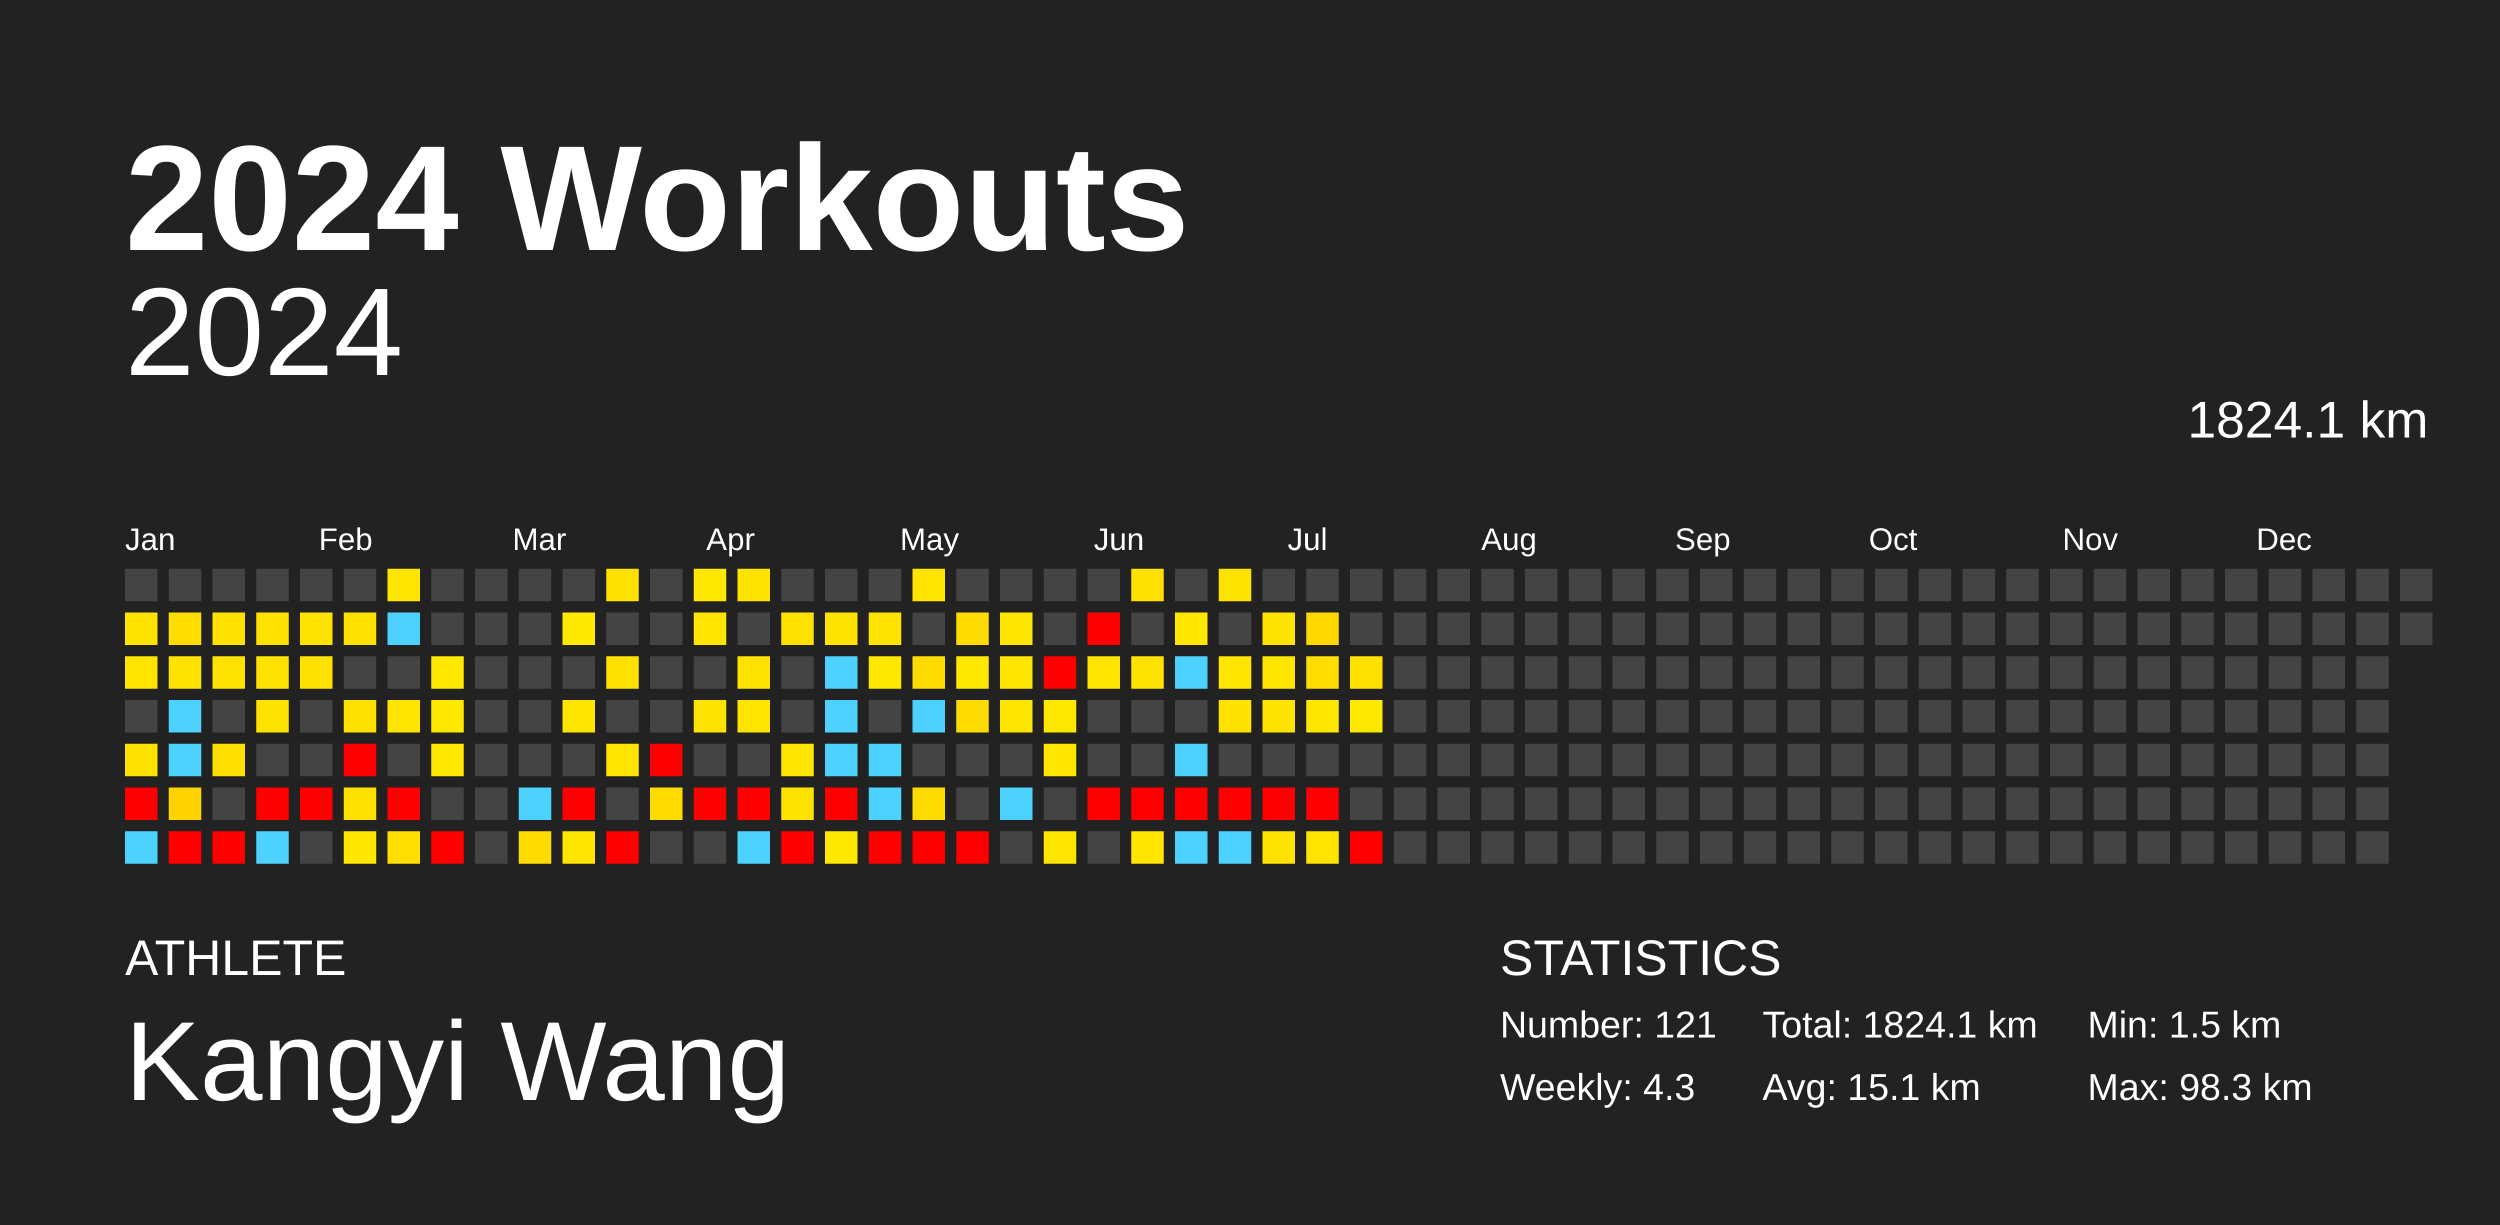
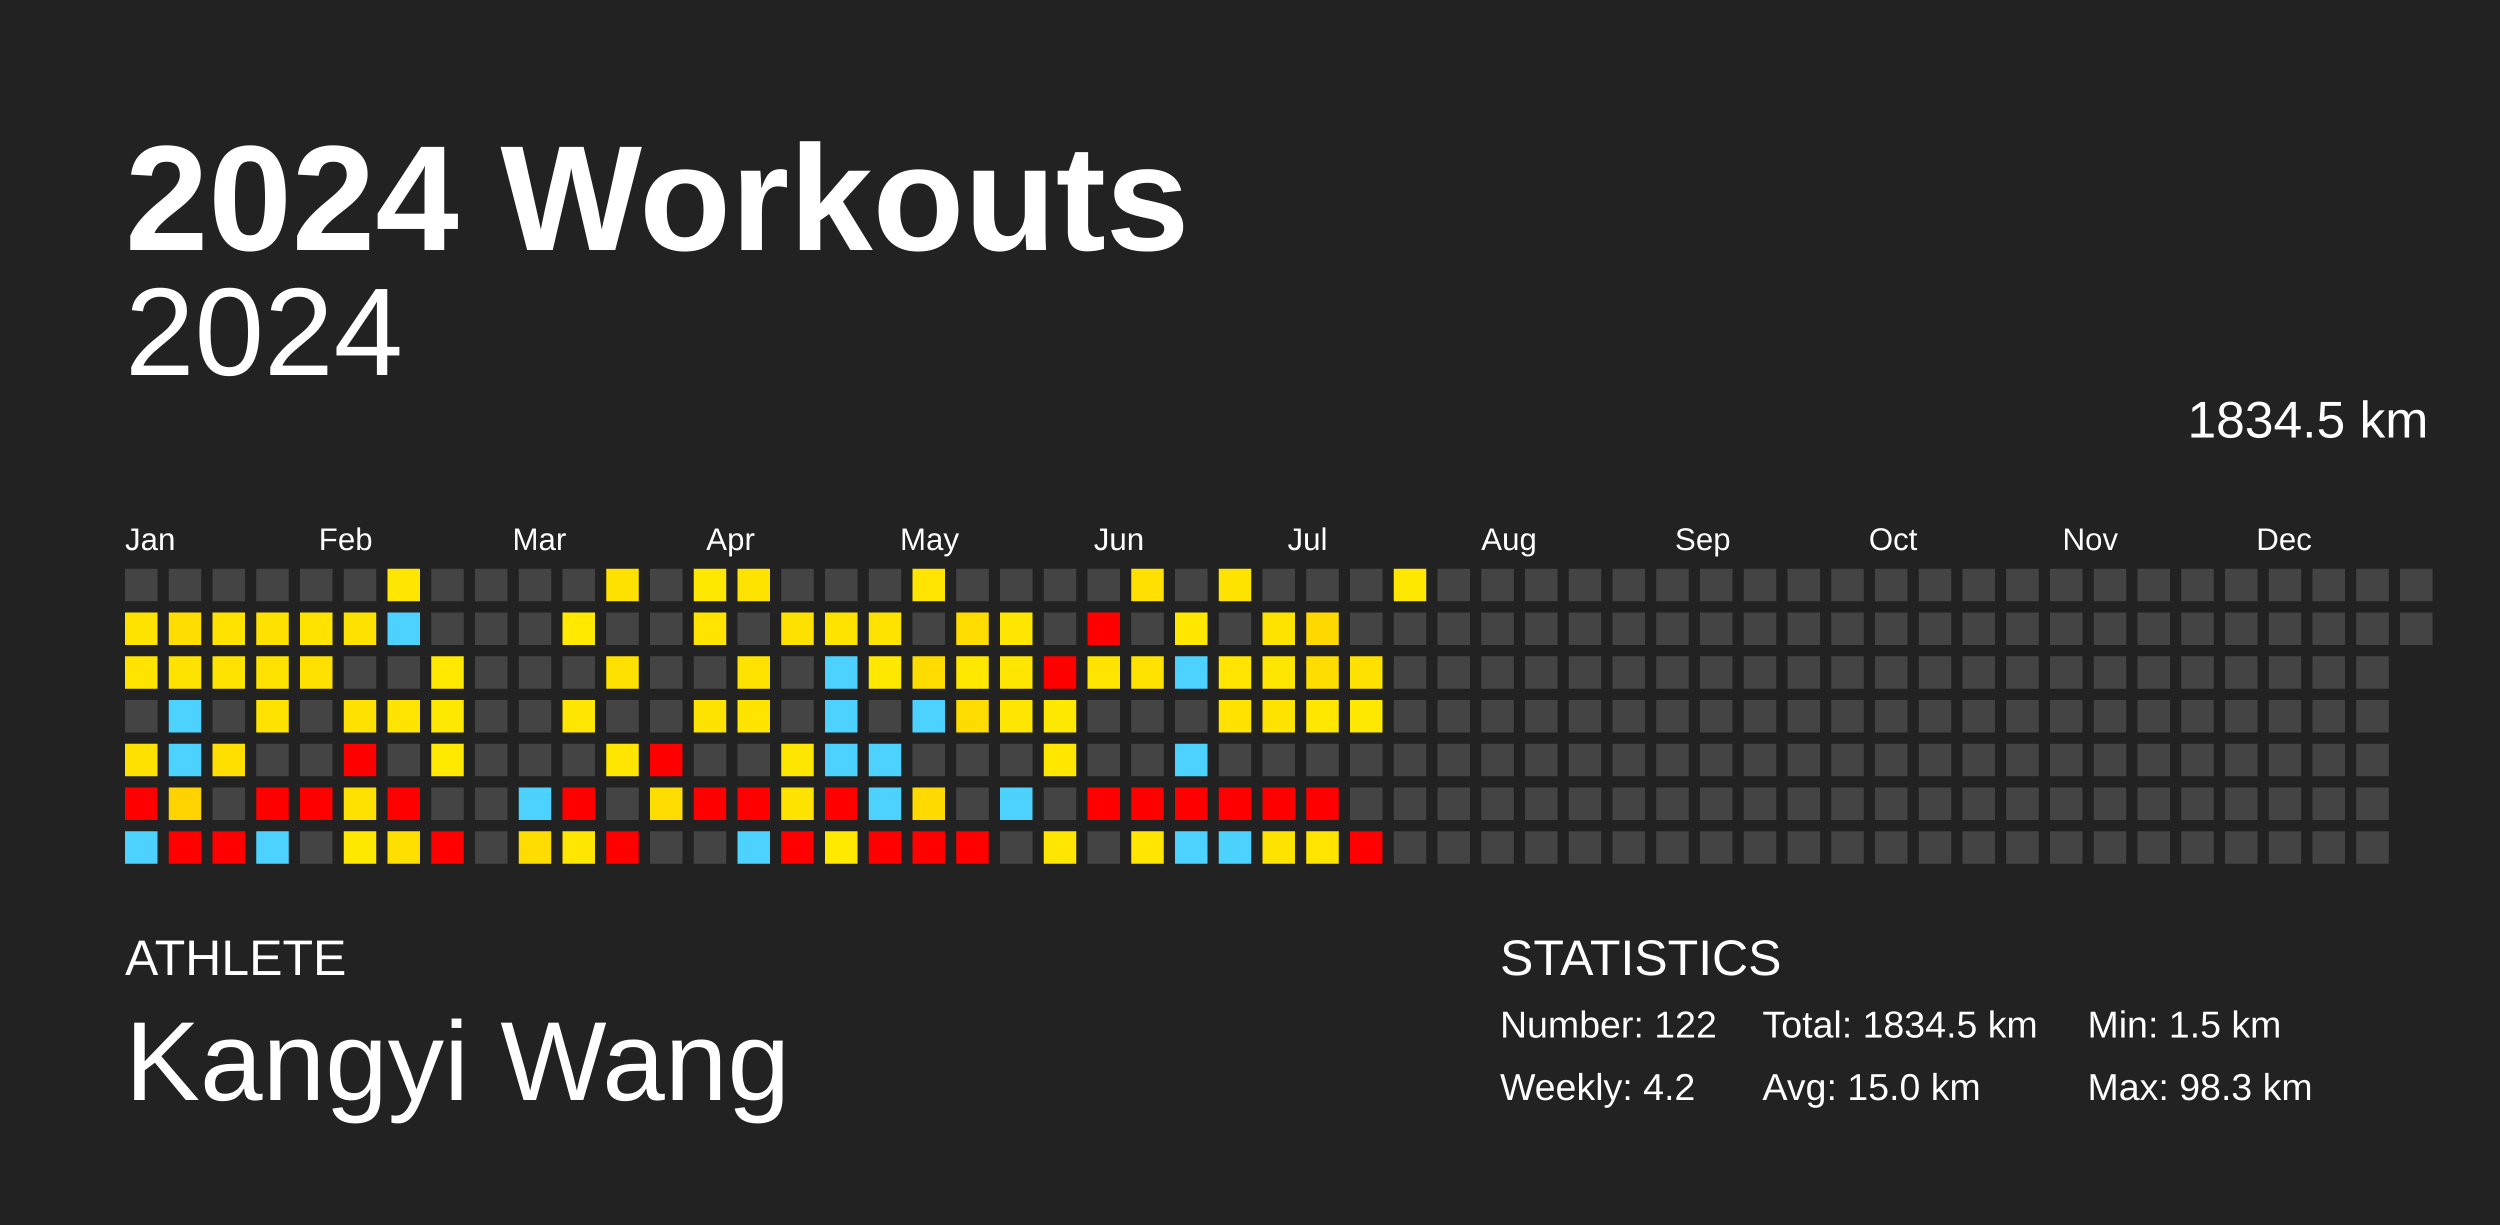
<svg xmlns="http://www.w3.org/2000/svg" baseProfile="full" height="98mm" version="1.1" viewBox="0,0,200,98" width="200mm">
  <defs />
  <rect fill="#222222" height="98" width="200" x="0" y="0" />
  <text fill="#FFFFFF" style="font-size:12px; font-family:Arial; font-weight:bold;" x="10" y="20">2024 Workouts</text>
  <text fill="#FFFFFF" style="font-size:4px; font-family:Arial" x="10" y="78">ATHLETE</text>
  <text fill="#FFFFFF" style="font-size:9px; font-family:Arial" x="10" y="88">Kangyi Wang</text>
  <text fill="#FFFFFF" style="font-size:4px; font-family:Arial" x="120" y="78">STATISTICS</text>
-   <text fill="#FFFFFF" style="font-size:3px; font-family:Arial" x="120" y="83">Number: 121</text>
-   <text fill="#FFFFFF" style="font-size:3px; font-family:Arial" x="120" y="88">Weekly: 4.3</text>
-   <text fill="#FFFFFF" style="font-size:3px; font-family:Arial" x="141" y="83">Total: 1824.1 km</text>
-   <text fill="#FFFFFF" style="font-size:3px; font-family:Arial" x="141" y="88">Avg: 15.1 km</text>
+   <text fill="#FFFFFF" style="font-size:3px; font-family:Arial" x="120" y="83">Number: 122</text>
+   <text fill="#FFFFFF" style="font-size:3px; font-family:Arial" x="120" y="88">Weekly: 4.2</text>
+   <text fill="#FFFFFF" style="font-size:3px; font-family:Arial" x="141" y="83">Total: 1834.5 km</text>
+   <text fill="#FFFFFF" style="font-size:3px; font-family:Arial" x="141" y="88">Avg: 15.0 km</text>
  <text fill="#FFFFFF" style="font-size:3px; font-family:Arial" x="167" y="83">Min: 1.5 km</text>
  <text fill="#FFFFFF" style="font-size:3px; font-family:Arial" x="167" y="88">Max: 98.3 km</text>
  <text alignment-baseline="hanging" fill="#FFFFFF" style="font-size:10.0px; font-family:Arial;" x="10" y="30">2024</text>
-   <text alignment-baseline="hanging" fill="#FFFFFF" style="font-size:4.125px; font-family:Arial;" x="175" y="35">1824.1 km</text>
+   <text alignment-baseline="hanging" fill="#FFFFFF" style="font-size:4.125px; font-family:Arial;" x="175" y="35">1834.5 km</text>
  <text fill="#FFFFFF" style="font-size:2.5px; font-family:Arial" x="10.0" y="44">Jan</text>
  <text fill="#FFFFFF" style="font-size:2.5px; font-family:Arial" x="25.5" y="44">Feb</text>
  <text fill="#FFFFFF" style="font-size:2.5px; font-family:Arial" x="41.0" y="44">Mar</text>
  <text fill="#FFFFFF" style="font-size:2.5px; font-family:Arial" x="56.5" y="44">Apr</text>
  <text fill="#FFFFFF" style="font-size:2.5px; font-family:Arial" x="72.0" y="44">May</text>
  <text fill="#FFFFFF" style="font-size:2.5px; font-family:Arial" x="87.5" y="44">Jun</text>
  <text fill="#FFFFFF" style="font-size:2.5px; font-family:Arial" x="103.0" y="44">Jul</text>
  <text fill="#FFFFFF" style="font-size:2.5px; font-family:Arial" x="118.5" y="44">Aug</text>
  <text fill="#FFFFFF" style="font-size:2.5px; font-family:Arial" x="134.0" y="44">Sep</text>
  <text fill="#FFFFFF" style="font-size:2.5px; font-family:Arial" x="149.5" y="44">Oct</text>
  <text fill="#FFFFFF" style="font-size:2.5px; font-family:Arial" x="165.0" y="44">Nov</text>
  <text fill="#FFFFFF" style="font-size:2.5px; font-family:Arial" x="180.5" y="44">Dec</text>
  <rect fill="#444444" height="2.6" width="2.6" x="10.0" y="45.5" />
  <rect fill="#ffe300" height="2.6" width="2.6" x="10.0" y="49.0" />
  <rect fill="#ffe400" height="2.6" width="2.6" x="10.0" y="52.5" />
  <rect fill="#444444" height="2.6" width="2.6" x="10.0" y="56.0" />
  <rect fill="#ffe100" height="2.6" width="2.6" x="10.0" y="59.5" />
  <rect fill="red" height="2.6" width="2.6" x="10.0" y="63.0" />
  <rect fill="#4dd2ff" height="2.6" width="2.6" x="10.0" y="66.5" />
  <rect fill="#444444" height="2.6" width="2.6" x="13.5" y="45.5" />
  <rect fill="#ffdd00" height="2.6" width="2.6" x="13.5" y="49.0" />
  <rect fill="#ffe300" height="2.6" width="2.6" x="13.5" y="52.5" />
  <rect fill="#4dd2ff" height="2.6" width="2.6" x="13.5" y="56.0" />
  <rect fill="#4dd2ff" height="2.6" width="2.6" x="13.5" y="59.5" />
  <rect fill="#ffd300" height="2.6" width="2.6" x="13.5" y="63.0" />
  <rect fill="red" height="2.6" width="2.6" x="13.5" y="66.5" />
  <rect fill="#444444" height="2.6" width="2.6" x="17.0" y="45.5" />
  <rect fill="#ffe200" height="2.6" width="2.6" x="17.0" y="49.0" />
  <rect fill="#ffe300" height="2.6" width="2.6" x="17.0" y="52.5" />
  <rect fill="#444444" height="2.6" width="2.6" x="17.0" y="56.0" />
  <rect fill="#ffdf00" height="2.6" width="2.6" x="17.0" y="59.5" />
  <rect fill="#444444" height="2.6" width="2.6" x="17.0" y="63.0" />
  <rect fill="red" height="2.6" width="2.6" x="17.0" y="66.5" />
  <rect fill="#444444" height="2.6" width="2.6" x="20.5" y="45.5" />
  <rect fill="#ffe100" height="2.6" width="2.6" x="20.5" y="49.0" />
  <rect fill="#ffe300" height="2.6" width="2.6" x="20.5" y="52.5" />
  <rect fill="#ffe300" height="2.6" width="2.6" x="20.5" y="56.0" />
  <rect fill="#444444" height="2.6" width="2.6" x="20.5" y="59.5" />
  <rect fill="red" height="2.6" width="2.6" x="20.5" y="63.0" />
  <rect fill="#4dd2ff" height="2.6" width="2.6" x="20.5" y="66.5" />
  <rect fill="#444444" height="2.6" width="2.6" x="24.0" y="45.5" />
  <rect fill="#ffe300" height="2.6" width="2.6" x="24.0" y="49.0" />
  <rect fill="#ffe100" height="2.6" width="2.6" x="24.0" y="52.5" />
  <rect fill="#444444" height="2.6" width="2.6" x="24.0" y="56.0" />
  <rect fill="#444444" height="2.6" width="2.6" x="24.0" y="59.5" />
  <rect fill="red" height="2.6" width="2.6" x="24.0" y="63.0" />
  <rect fill="#444444" height="2.6" width="2.6" x="24.0" y="66.5" />
  <rect fill="#444444" height="2.6" width="2.6" x="27.5" y="45.5" />
  <rect fill="#ffe100" height="2.6" width="2.6" x="27.5" y="49.0" />
  <rect fill="#444444" height="2.6" width="2.6" x="27.5" y="52.5" />
  <rect fill="#ffe100" height="2.6" width="2.6" x="27.5" y="56.0" />
  <rect fill="red" height="2.6" width="2.6" x="27.5" y="59.5" />
  <rect fill="#ffe100" height="2.6" width="2.6" x="27.5" y="63.0" />
  <rect fill="#ffe700" height="2.6" width="2.6" x="27.5" y="66.5" />
  <rect fill="#ffe600" height="2.6" width="2.6" x="31.0" y="45.5" />
  <rect fill="#4dd2ff" height="2.6" width="2.6" x="31.0" y="49.0" />
  <rect fill="#444444" height="2.6" width="2.6" x="31.0" y="52.5" />
  <rect fill="#ffe400" height="2.6" width="2.6" x="31.0" y="56.0" />
  <rect fill="#444444" height="2.6" width="2.6" x="31.0" y="59.5" />
  <rect fill="red" height="2.6" width="2.6" x="31.0" y="63.0" />
  <rect fill="#ffdf00" height="2.6" width="2.6" x="31.0" y="66.5" />
  <rect fill="#444444" height="2.6" width="2.6" x="34.5" y="45.5" />
  <rect fill="#444444" height="2.6" width="2.6" x="34.5" y="49.0" />
  <rect fill="#ffe900" height="2.6" width="2.6" x="34.5" y="52.5" />
  <rect fill="#ffe800" height="2.6" width="2.6" x="34.5" y="56.0" />
  <rect fill="#ffe900" height="2.6" width="2.6" x="34.5" y="59.5" />
  <rect fill="#444444" height="2.6" width="2.6" x="34.5" y="63.0" />
  <rect fill="red" height="2.6" width="2.6" x="34.5" y="66.5" />
  <rect fill="#444444" height="2.6" width="2.6" x="38.0" y="45.5" />
  <rect fill="#444444" height="2.6" width="2.6" x="38.0" y="49.0" />
  <rect fill="#444444" height="2.6" width="2.6" x="38.0" y="52.5" />
  <rect fill="#444444" height="2.6" width="2.6" x="38.0" y="56.0" />
  <rect fill="#444444" height="2.6" width="2.6" x="38.0" y="59.5" />
  <rect fill="#444444" height="2.6" width="2.6" x="38.0" y="63.0" />
  <rect fill="#444444" height="2.6" width="2.6" x="38.0" y="66.5" />
  <rect fill="#444444" height="2.6" width="2.6" x="41.5" y="45.5" />
  <rect fill="#444444" height="2.6" width="2.6" x="41.5" y="49.0" />
  <rect fill="#444444" height="2.6" width="2.6" x="41.5" y="52.5" />
  <rect fill="#444444" height="2.6" width="2.6" x="41.5" y="56.0" />
  <rect fill="#444444" height="2.6" width="2.6" x="41.5" y="59.5" />
  <rect fill="#4dd2ff" height="2.6" width="2.6" x="41.5" y="63.0" />
  <rect fill="#ffdc00" height="2.6" width="2.6" x="41.5" y="66.5" />
  <rect fill="#444444" height="2.6" width="2.6" x="45.0" y="45.5" />
  <rect fill="#ffe900" height="2.6" width="2.6" x="45.0" y="49.0" />
  <rect fill="#444444" height="2.6" width="2.6" x="45.0" y="52.5" />
  <rect fill="#ffe600" height="2.6" width="2.6" x="45.0" y="56.0" />
  <rect fill="#444444" height="2.6" width="2.6" x="45.0" y="59.5" />
  <rect fill="red" height="2.6" width="2.6" x="45.0" y="63.0" />
  <rect fill="#ffe600" height="2.6" width="2.6" x="45.0" y="66.5" />
  <rect fill="#ffe100" height="2.6" width="2.6" x="48.5" y="45.5" />
  <rect fill="#444444" height="2.6" width="2.6" x="48.5" y="49.0" />
  <rect fill="#ffe100" height="2.6" width="2.6" x="48.5" y="52.5" />
  <rect fill="#444444" height="2.6" width="2.6" x="48.5" y="56.0" />
  <rect fill="#ffe500" height="2.6" width="2.6" x="48.5" y="59.5" />
  <rect fill="#444444" height="2.6" width="2.6" x="48.5" y="63.0" />
  <rect fill="red" height="2.6" width="2.6" x="48.5" y="66.5" />
  <rect fill="#444444" height="2.6" width="2.6" x="52.0" y="45.5" />
  <rect fill="#444444" height="2.6" width="2.6" x="52.0" y="49.0" />
  <rect fill="#444444" height="2.6" width="2.6" x="52.0" y="52.5" />
  <rect fill="#444444" height="2.6" width="2.6" x="52.0" y="56.0" />
  <rect fill="red" height="2.6" width="2.6" x="52.0" y="59.5" />
  <rect fill="#ffdc00" height="2.6" width="2.6" x="52.0" y="63.0" />
  <rect fill="#444444" height="2.6" width="2.6" x="52.0" y="66.5" />
  <rect fill="#ffe800" height="2.6" width="2.6" x="55.5" y="45.5" />
  <rect fill="#ffe400" height="2.6" width="2.6" x="55.5" y="49.0" />
  <rect fill="#444444" height="2.6" width="2.6" x="55.5" y="52.5" />
  <rect fill="#ffe300" height="2.6" width="2.6" x="55.5" y="56.0" />
  <rect fill="#444444" height="2.6" width="2.6" x="55.5" y="59.5" />
  <rect fill="red" height="2.6" width="2.6" x="55.5" y="63.0" />
  <rect fill="#444444" height="2.6" width="2.6" x="55.5" y="66.5" />
  <rect fill="#ffe300" height="2.6" width="2.6" x="59.0" y="45.5" />
  <rect fill="#444444" height="2.6" width="2.6" x="59.0" y="49.0" />
  <rect fill="#ffe300" height="2.6" width="2.6" x="59.0" y="52.5" />
  <rect fill="#ffe400" height="2.6" width="2.6" x="59.0" y="56.0" />
  <rect fill="#444444" height="2.6" width="2.6" x="59.0" y="59.5" />
  <rect fill="red" height="2.6" width="2.6" x="59.0" y="63.0" />
  <rect fill="#4dd2ff" height="2.6" width="2.6" x="59.0" y="66.5" />
  <rect fill="#444444" height="2.6" width="2.6" x="62.5" y="45.5" />
  <rect fill="#ffe100" height="2.6" width="2.6" x="62.5" y="49.0" />
  <rect fill="#444444" height="2.6" width="2.6" x="62.5" y="52.5" />
  <rect fill="#444444" height="2.6" width="2.6" x="62.5" y="56.0" />
  <rect fill="#ffe600" height="2.6" width="2.6" x="62.5" y="59.5" />
  <rect fill="#ffe300" height="2.6" width="2.6" x="62.5" y="63.0" />
  <rect fill="red" height="2.6" width="2.6" x="62.5" y="66.5" />
  <rect fill="#444444" height="2.6" width="2.6" x="66.0" y="45.5" />
  <rect fill="#ffe300" height="2.6" width="2.6" x="66.0" y="49.0" />
  <rect fill="#4dd2ff" height="2.6" width="2.6" x="66.0" y="52.5" />
  <rect fill="#4dd2ff" height="2.6" width="2.6" x="66.0" y="56.0" />
  <rect fill="#4dd2ff" height="2.6" width="2.6" x="66.0" y="59.5" />
  <rect fill="red" height="2.6" width="2.6" x="66.0" y="63.0" />
  <rect fill="#ffe900" height="2.6" width="2.6" x="66.0" y="66.5" />
  <rect fill="#444444" height="2.6" width="2.6" x="69.5" y="45.5" />
  <rect fill="#ffe300" height="2.6" width="2.6" x="69.5" y="49.0" />
  <rect fill="#ffe800" height="2.6" width="2.6" x="69.5" y="52.5" />
  <rect fill="#444444" height="2.6" width="2.6" x="69.5" y="56.0" />
  <rect fill="#4dd2ff" height="2.6" width="2.6" x="69.5" y="59.5" />
  <rect fill="#4dd2ff" height="2.6" width="2.6" x="69.5" y="63.0" />
  <rect fill="red" height="2.6" width="2.6" x="69.5" y="66.5" />
  <rect fill="#ffe400" height="2.6" width="2.6" x="73.0" y="45.5" />
  <rect fill="#444444" height="2.6" width="2.6" x="73.0" y="49.0" />
  <rect fill="#ffdc00" height="2.6" width="2.6" x="73.0" y="52.5" />
  <rect fill="#4dd2ff" height="2.6" width="2.6" x="73.0" y="56.0" />
  <rect fill="#444444" height="2.6" width="2.6" x="73.0" y="59.5" />
  <rect fill="#ffda00" height="2.6" width="2.6" x="73.0" y="63.0" />
  <rect fill="red" height="2.6" width="2.6" x="73.0" y="66.5" />
  <rect fill="#444444" height="2.6" width="2.6" x="76.5" y="45.5" />
  <rect fill="#ffdc00" height="2.6" width="2.6" x="76.5" y="49.0" />
  <rect fill="#ffe800" height="2.6" width="2.6" x="76.5" y="52.5" />
  <rect fill="#ffdc00" height="2.6" width="2.6" x="76.5" y="56.0" />
  <rect fill="#444444" height="2.6" width="2.6" x="76.5" y="59.5" />
  <rect fill="#444444" height="2.6" width="2.6" x="76.5" y="63.0" />
  <rect fill="red" height="2.6" width="2.6" x="76.5" y="66.5" />
  <rect fill="#444444" height="2.6" width="2.6" x="80.0" y="45.5" />
  <rect fill="#ffe600" height="2.6" width="2.6" x="80.0" y="49.0" />
  <rect fill="#ffe600" height="2.6" width="2.6" x="80.0" y="52.5" />
  <rect fill="#ffe600" height="2.6" width="2.6" x="80.0" y="56.0" />
  <rect fill="#444444" height="2.6" width="2.6" x="80.0" y="59.5" />
  <rect fill="#4dd2ff" height="2.6" width="2.6" x="80.0" y="63.0" />
  <rect fill="#444444" height="2.6" width="2.6" x="80.0" y="66.5" />
  <rect fill="#444444" height="2.6" width="2.6" x="83.5" y="45.5" />
  <rect fill="#444444" height="2.6" width="2.6" x="83.5" y="49.0" />
  <rect fill="red" height="2.6" width="2.6" x="83.5" y="52.5" />
  <rect fill="#ffe800" height="2.6" width="2.6" x="83.5" y="56.0" />
  <rect fill="#ffe700" height="2.6" width="2.6" x="83.5" y="59.5" />
  <rect fill="#444444" height="2.6" width="2.6" x="83.5" y="63.0" />
  <rect fill="#ffe600" height="2.6" width="2.6" x="83.5" y="66.5" />
  <rect fill="#444444" height="2.6" width="2.6" x="87.0" y="45.5" />
  <rect fill="red" height="2.6" width="2.6" x="87.0" y="49.0" />
  <rect fill="#ffe400" height="2.6" width="2.6" x="87.0" y="52.5" />
  <rect fill="#444444" height="2.6" width="2.6" x="87.0" y="56.0" />
  <rect fill="#444444" height="2.6" width="2.6" x="87.0" y="59.5" />
  <rect fill="red" height="2.6" width="2.6" x="87.0" y="63.0" />
  <rect fill="#444444" height="2.6" width="2.6" x="87.0" y="66.5" />
  <rect fill="#ffe000" height="2.6" width="2.6" x="90.5" y="45.5" />
  <rect fill="#444444" height="2.6" width="2.6" x="90.5" y="49.0" />
  <rect fill="#ffe300" height="2.6" width="2.6" x="90.5" y="52.5" />
  <rect fill="#444444" height="2.6" width="2.6" x="90.5" y="56.0" />
  <rect fill="#444444" height="2.6" width="2.6" x="90.5" y="59.5" />
  <rect fill="red" height="2.6" width="2.6" x="90.5" y="63.0" />
  <rect fill="#ffe500" height="2.6" width="2.6" x="90.5" y="66.5" />
  <rect fill="#444444" height="2.6" width="2.6" x="94.0" y="45.5" />
  <rect fill="#ffe700" height="2.6" width="2.6" x="94.0" y="49.0" />
  <rect fill="#4dd2ff" height="2.6" width="2.6" x="94.0" y="52.5" />
  <rect fill="#444444" height="2.6" width="2.6" x="94.0" y="56.0" />
  <rect fill="#4dd2ff" height="2.6" width="2.6" x="94.0" y="59.5" />
  <rect fill="red" height="2.6" width="2.6" x="94.0" y="63.0" />
  <rect fill="#4dd2ff" height="2.6" width="2.6" x="94.0" y="66.5" />
  <rect fill="#ffe300" height="2.6" width="2.6" x="97.5" y="45.5" />
  <rect fill="#444444" height="2.6" width="2.6" x="97.5" y="49.0" />
  <rect fill="#ffe500" height="2.6" width="2.6" x="97.5" y="52.5" />
  <rect fill="#ffe200" height="2.6" width="2.6" x="97.5" y="56.0" />
  <rect fill="#444444" height="2.6" width="2.6" x="97.5" y="59.5" />
  <rect fill="red" height="2.6" width="2.6" x="97.5" y="63.0" />
  <rect fill="#4dd2ff" height="2.6" width="2.6" x="97.5" y="66.5" />
  <rect fill="#444444" height="2.6" width="2.6" x="101.0" y="45.5" />
  <rect fill="#ffe300" height="2.6" width="2.6" x="101.0" y="49.0" />
  <rect fill="#ffe600" height="2.6" width="2.6" x="101.0" y="52.5" />
  <rect fill="#ffe300" height="2.6" width="2.6" x="101.0" y="56.0" />
  <rect fill="#444444" height="2.6" width="2.6" x="101.0" y="59.5" />
  <rect fill="red" height="2.6" width="2.6" x="101.0" y="63.0" />
  <rect fill="#ffe300" height="2.6" width="2.6" x="101.0" y="66.5" />
  <rect fill="#444444" height="2.6" width="2.6" x="104.5" y="45.5" />
  <rect fill="#ffd800" height="2.6" width="2.6" x="104.5" y="49.0" />
  <rect fill="#ffdd00" height="2.6" width="2.6" x="104.5" y="52.5" />
  <rect fill="#ffe700" height="2.6" width="2.6" x="104.5" y="56.0" />
  <rect fill="#444444" height="2.6" width="2.6" x="104.5" y="59.5" />
  <rect fill="red" height="2.6" width="2.6" x="104.5" y="63.0" />
  <rect fill="#ffe400" height="2.6" width="2.6" x="104.5" y="66.5" />
  <rect fill="#444444" height="2.6" width="2.6" x="108.0" y="45.5" />
  <rect fill="#444444" height="2.6" width="2.6" x="108.0" y="49.0" />
  <rect fill="#ffe100" height="2.6" width="2.6" x="108.0" y="52.5" />
  <rect fill="#ffe800" height="2.6" width="2.6" x="108.0" y="56.0" />
  <rect fill="#444444" height="2.6" width="2.6" x="108.0" y="59.5" />
  <rect fill="#444444" height="2.6" width="2.6" x="108.0" y="63.0" />
  <rect fill="red" height="2.6" width="2.6" x="108.0" y="66.5" />
-   <rect fill="#444444" height="2.6" width="2.6" x="111.5" y="45.5" />
+   <rect fill="#ffe800" height="2.6" width="2.6" x="111.5" y="45.5" />
  <rect fill="#444444" height="2.6" width="2.6" x="111.5" y="49.0" />
  <rect fill="#444444" height="2.6" width="2.6" x="111.5" y="52.5" />
  <rect fill="#444444" height="2.6" width="2.6" x="111.5" y="56.0" />
  <rect fill="#444444" height="2.6" width="2.6" x="111.5" y="59.5" />
  <rect fill="#444444" height="2.6" width="2.6" x="111.5" y="63.0" />
  <rect fill="#444444" height="2.6" width="2.6" x="111.5" y="66.5" />
  <rect fill="#444444" height="2.6" width="2.6" x="115.0" y="45.5" />
  <rect fill="#444444" height="2.6" width="2.6" x="115.0" y="49.0" />
  <rect fill="#444444" height="2.6" width="2.6" x="115.0" y="52.5" />
  <rect fill="#444444" height="2.6" width="2.6" x="115.0" y="56.0" />
  <rect fill="#444444" height="2.6" width="2.6" x="115.0" y="59.5" />
  <rect fill="#444444" height="2.6" width="2.6" x="115.0" y="63.0" />
  <rect fill="#444444" height="2.6" width="2.6" x="115.0" y="66.5" />
  <rect fill="#444444" height="2.6" width="2.6" x="118.5" y="45.5" />
  <rect fill="#444444" height="2.6" width="2.6" x="118.5" y="49.0" />
  <rect fill="#444444" height="2.6" width="2.6" x="118.5" y="52.5" />
  <rect fill="#444444" height="2.6" width="2.6" x="118.5" y="56.0" />
  <rect fill="#444444" height="2.6" width="2.6" x="118.5" y="59.5" />
  <rect fill="#444444" height="2.6" width="2.6" x="118.5" y="63.0" />
  <rect fill="#444444" height="2.6" width="2.6" x="118.5" y="66.5" />
  <rect fill="#444444" height="2.6" width="2.6" x="122.0" y="45.5" />
  <rect fill="#444444" height="2.6" width="2.6" x="122.0" y="49.0" />
  <rect fill="#444444" height="2.6" width="2.6" x="122.0" y="52.5" />
  <rect fill="#444444" height="2.6" width="2.6" x="122.0" y="56.0" />
  <rect fill="#444444" height="2.6" width="2.6" x="122.0" y="59.5" />
  <rect fill="#444444" height="2.6" width="2.6" x="122.0" y="63.0" />
  <rect fill="#444444" height="2.6" width="2.6" x="122.0" y="66.5" />
  <rect fill="#444444" height="2.6" width="2.6" x="125.5" y="45.5" />
  <rect fill="#444444" height="2.6" width="2.6" x="125.5" y="49.0" />
  <rect fill="#444444" height="2.6" width="2.6" x="125.5" y="52.5" />
  <rect fill="#444444" height="2.6" width="2.6" x="125.5" y="56.0" />
  <rect fill="#444444" height="2.6" width="2.6" x="125.5" y="59.5" />
  <rect fill="#444444" height="2.6" width="2.6" x="125.5" y="63.0" />
  <rect fill="#444444" height="2.6" width="2.6" x="125.5" y="66.5" />
  <rect fill="#444444" height="2.6" width="2.6" x="129.0" y="45.5" />
  <rect fill="#444444" height="2.6" width="2.6" x="129.0" y="49.0" />
  <rect fill="#444444" height="2.6" width="2.6" x="129.0" y="52.5" />
  <rect fill="#444444" height="2.6" width="2.6" x="129.0" y="56.0" />
  <rect fill="#444444" height="2.6" width="2.6" x="129.0" y="59.5" />
  <rect fill="#444444" height="2.6" width="2.6" x="129.0" y="63.0" />
  <rect fill="#444444" height="2.6" width="2.6" x="129.0" y="66.5" />
  <rect fill="#444444" height="2.6" width="2.6" x="132.5" y="45.5" />
  <rect fill="#444444" height="2.6" width="2.6" x="132.5" y="49.0" />
  <rect fill="#444444" height="2.6" width="2.6" x="132.5" y="52.5" />
  <rect fill="#444444" height="2.6" width="2.6" x="132.5" y="56.0" />
  <rect fill="#444444" height="2.6" width="2.6" x="132.5" y="59.5" />
  <rect fill="#444444" height="2.6" width="2.6" x="132.5" y="63.0" />
  <rect fill="#444444" height="2.6" width="2.6" x="132.5" y="66.5" />
  <rect fill="#444444" height="2.6" width="2.6" x="136.0" y="45.5" />
  <rect fill="#444444" height="2.6" width="2.6" x="136.0" y="49.0" />
  <rect fill="#444444" height="2.6" width="2.6" x="136.0" y="52.5" />
  <rect fill="#444444" height="2.6" width="2.6" x="136.0" y="56.0" />
  <rect fill="#444444" height="2.6" width="2.6" x="136.0" y="59.5" />
  <rect fill="#444444" height="2.6" width="2.6" x="136.0" y="63.0" />
  <rect fill="#444444" height="2.6" width="2.6" x="136.0" y="66.5" />
  <rect fill="#444444" height="2.6" width="2.6" x="139.5" y="45.5" />
  <rect fill="#444444" height="2.6" width="2.6" x="139.5" y="49.0" />
  <rect fill="#444444" height="2.6" width="2.6" x="139.5" y="52.5" />
  <rect fill="#444444" height="2.6" width="2.6" x="139.5" y="56.0" />
  <rect fill="#444444" height="2.6" width="2.6" x="139.5" y="59.5" />
  <rect fill="#444444" height="2.6" width="2.6" x="139.5" y="63.0" />
  <rect fill="#444444" height="2.6" width="2.6" x="139.5" y="66.5" />
  <rect fill="#444444" height="2.6" width="2.6" x="143.0" y="45.5" />
  <rect fill="#444444" height="2.6" width="2.6" x="143.0" y="49.0" />
  <rect fill="#444444" height="2.6" width="2.6" x="143.0" y="52.5" />
  <rect fill="#444444" height="2.6" width="2.6" x="143.0" y="56.0" />
  <rect fill="#444444" height="2.6" width="2.6" x="143.0" y="59.5" />
  <rect fill="#444444" height="2.6" width="2.6" x="143.0" y="63.0" />
  <rect fill="#444444" height="2.6" width="2.6" x="143.0" y="66.5" />
  <rect fill="#444444" height="2.6" width="2.6" x="146.5" y="45.5" />
  <rect fill="#444444" height="2.6" width="2.6" x="146.5" y="49.0" />
  <rect fill="#444444" height="2.6" width="2.6" x="146.5" y="52.5" />
  <rect fill="#444444" height="2.6" width="2.6" x="146.5" y="56.0" />
  <rect fill="#444444" height="2.6" width="2.6" x="146.5" y="59.5" />
  <rect fill="#444444" height="2.6" width="2.6" x="146.5" y="63.0" />
  <rect fill="#444444" height="2.6" width="2.6" x="146.5" y="66.5" />
  <rect fill="#444444" height="2.6" width="2.6" x="150.0" y="45.5" />
  <rect fill="#444444" height="2.6" width="2.6" x="150.0" y="49.0" />
  <rect fill="#444444" height="2.6" width="2.6" x="150.0" y="52.5" />
  <rect fill="#444444" height="2.6" width="2.6" x="150.0" y="56.0" />
  <rect fill="#444444" height="2.6" width="2.6" x="150.0" y="59.5" />
  <rect fill="#444444" height="2.6" width="2.6" x="150.0" y="63.0" />
  <rect fill="#444444" height="2.6" width="2.6" x="150.0" y="66.5" />
  <rect fill="#444444" height="2.6" width="2.6" x="153.5" y="45.5" />
  <rect fill="#444444" height="2.6" width="2.6" x="153.5" y="49.0" />
  <rect fill="#444444" height="2.6" width="2.6" x="153.5" y="52.5" />
  <rect fill="#444444" height="2.6" width="2.6" x="153.5" y="56.0" />
  <rect fill="#444444" height="2.6" width="2.6" x="153.5" y="59.5" />
  <rect fill="#444444" height="2.6" width="2.6" x="153.5" y="63.0" />
  <rect fill="#444444" height="2.6" width="2.6" x="153.5" y="66.5" />
  <rect fill="#444444" height="2.6" width="2.6" x="157.0" y="45.5" />
  <rect fill="#444444" height="2.6" width="2.6" x="157.0" y="49.0" />
  <rect fill="#444444" height="2.6" width="2.6" x="157.0" y="52.5" />
  <rect fill="#444444" height="2.6" width="2.6" x="157.0" y="56.0" />
  <rect fill="#444444" height="2.6" width="2.6" x="157.0" y="59.5" />
  <rect fill="#444444" height="2.6" width="2.6" x="157.0" y="63.0" />
  <rect fill="#444444" height="2.6" width="2.6" x="157.0" y="66.5" />
  <rect fill="#444444" height="2.6" width="2.6" x="160.5" y="45.5" />
  <rect fill="#444444" height="2.6" width="2.6" x="160.5" y="49.0" />
  <rect fill="#444444" height="2.6" width="2.6" x="160.5" y="52.5" />
  <rect fill="#444444" height="2.6" width="2.6" x="160.5" y="56.0" />
  <rect fill="#444444" height="2.6" width="2.6" x="160.5" y="59.5" />
  <rect fill="#444444" height="2.6" width="2.6" x="160.5" y="63.0" />
  <rect fill="#444444" height="2.6" width="2.6" x="160.5" y="66.5" />
  <rect fill="#444444" height="2.6" width="2.6" x="164.0" y="45.5" />
  <rect fill="#444444" height="2.6" width="2.6" x="164.0" y="49.0" />
  <rect fill="#444444" height="2.6" width="2.6" x="164.0" y="52.5" />
  <rect fill="#444444" height="2.6" width="2.6" x="164.0" y="56.0" />
  <rect fill="#444444" height="2.6" width="2.6" x="164.0" y="59.5" />
  <rect fill="#444444" height="2.6" width="2.6" x="164.0" y="63.0" />
  <rect fill="#444444" height="2.6" width="2.6" x="164.0" y="66.5" />
  <rect fill="#444444" height="2.6" width="2.6" x="167.5" y="45.5" />
  <rect fill="#444444" height="2.6" width="2.6" x="167.5" y="49.0" />
  <rect fill="#444444" height="2.6" width="2.6" x="167.5" y="52.5" />
  <rect fill="#444444" height="2.6" width="2.6" x="167.5" y="56.0" />
  <rect fill="#444444" height="2.6" width="2.6" x="167.5" y="59.5" />
  <rect fill="#444444" height="2.6" width="2.6" x="167.5" y="63.0" />
  <rect fill="#444444" height="2.6" width="2.6" x="167.5" y="66.5" />
  <rect fill="#444444" height="2.6" width="2.6" x="171.0" y="45.5" />
  <rect fill="#444444" height="2.6" width="2.6" x="171.0" y="49.0" />
  <rect fill="#444444" height="2.6" width="2.6" x="171.0" y="52.5" />
  <rect fill="#444444" height="2.6" width="2.6" x="171.0" y="56.0" />
  <rect fill="#444444" height="2.6" width="2.6" x="171.0" y="59.5" />
  <rect fill="#444444" height="2.6" width="2.6" x="171.0" y="63.0" />
  <rect fill="#444444" height="2.6" width="2.6" x="171.0" y="66.5" />
  <rect fill="#444444" height="2.6" width="2.6" x="174.5" y="45.5" />
  <rect fill="#444444" height="2.6" width="2.6" x="174.5" y="49.0" />
  <rect fill="#444444" height="2.6" width="2.6" x="174.5" y="52.5" />
  <rect fill="#444444" height="2.6" width="2.6" x="174.5" y="56.0" />
  <rect fill="#444444" height="2.6" width="2.6" x="174.5" y="59.5" />
  <rect fill="#444444" height="2.6" width="2.6" x="174.5" y="63.0" />
  <rect fill="#444444" height="2.6" width="2.6" x="174.5" y="66.5" />
  <rect fill="#444444" height="2.6" width="2.6" x="178.0" y="45.5" />
  <rect fill="#444444" height="2.6" width="2.6" x="178.0" y="49.0" />
  <rect fill="#444444" height="2.6" width="2.6" x="178.0" y="52.5" />
  <rect fill="#444444" height="2.6" width="2.6" x="178.0" y="56.0" />
  <rect fill="#444444" height="2.6" width="2.6" x="178.0" y="59.5" />
  <rect fill="#444444" height="2.6" width="2.6" x="178.0" y="63.0" />
  <rect fill="#444444" height="2.6" width="2.6" x="178.0" y="66.5" />
  <rect fill="#444444" height="2.6" width="2.6" x="181.5" y="45.5" />
  <rect fill="#444444" height="2.6" width="2.6" x="181.5" y="49.0" />
  <rect fill="#444444" height="2.6" width="2.6" x="181.5" y="52.5" />
  <rect fill="#444444" height="2.6" width="2.6" x="181.5" y="56.0" />
  <rect fill="#444444" height="2.6" width="2.6" x="181.5" y="59.5" />
  <rect fill="#444444" height="2.6" width="2.6" x="181.5" y="63.0" />
  <rect fill="#444444" height="2.6" width="2.6" x="181.5" y="66.5" />
  <rect fill="#444444" height="2.6" width="2.6" x="185.0" y="45.5" />
  <rect fill="#444444" height="2.6" width="2.6" x="185.0" y="49.0" />
  <rect fill="#444444" height="2.6" width="2.6" x="185.0" y="52.5" />
  <rect fill="#444444" height="2.6" width="2.6" x="185.0" y="56.0" />
  <rect fill="#444444" height="2.6" width="2.6" x="185.0" y="59.5" />
  <rect fill="#444444" height="2.6" width="2.6" x="185.0" y="63.0" />
  <rect fill="#444444" height="2.6" width="2.6" x="185.0" y="66.5" />
  <rect fill="#444444" height="2.6" width="2.6" x="188.5" y="45.5" />
  <rect fill="#444444" height="2.6" width="2.6" x="188.5" y="49.0" />
  <rect fill="#444444" height="2.6" width="2.6" x="188.5" y="52.5" />
  <rect fill="#444444" height="2.6" width="2.6" x="188.5" y="56.0" />
  <rect fill="#444444" height="2.6" width="2.6" x="188.5" y="59.5" />
  <rect fill="#444444" height="2.6" width="2.6" x="188.5" y="63.0" />
  <rect fill="#444444" height="2.6" width="2.6" x="188.5" y="66.5" />
  <rect fill="#444444" height="2.6" width="2.6" x="192.0" y="45.5" />
  <rect fill="#444444" height="2.6" width="2.6" x="192.0" y="49.0" />
</svg>
